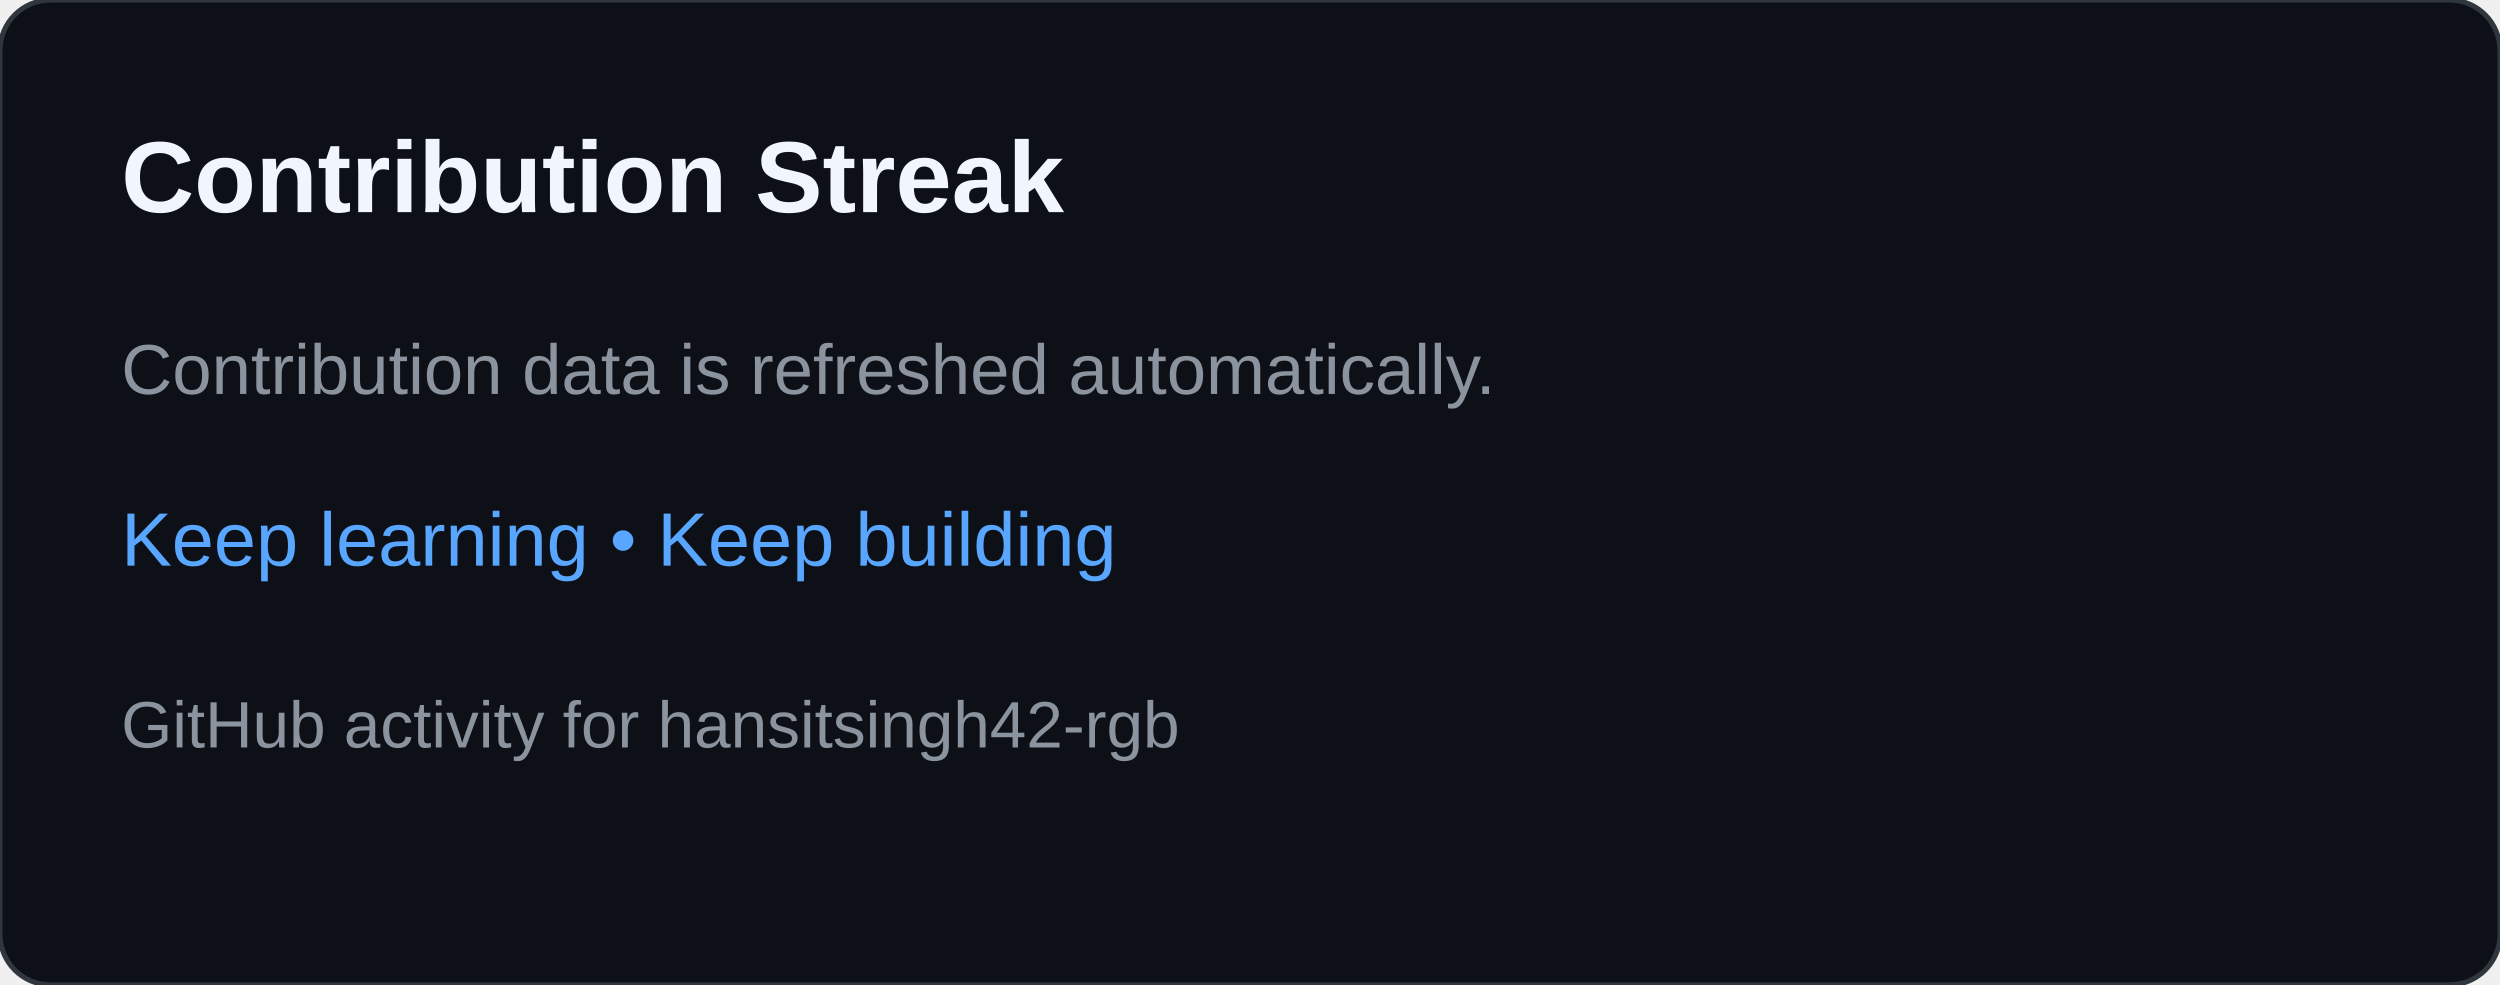
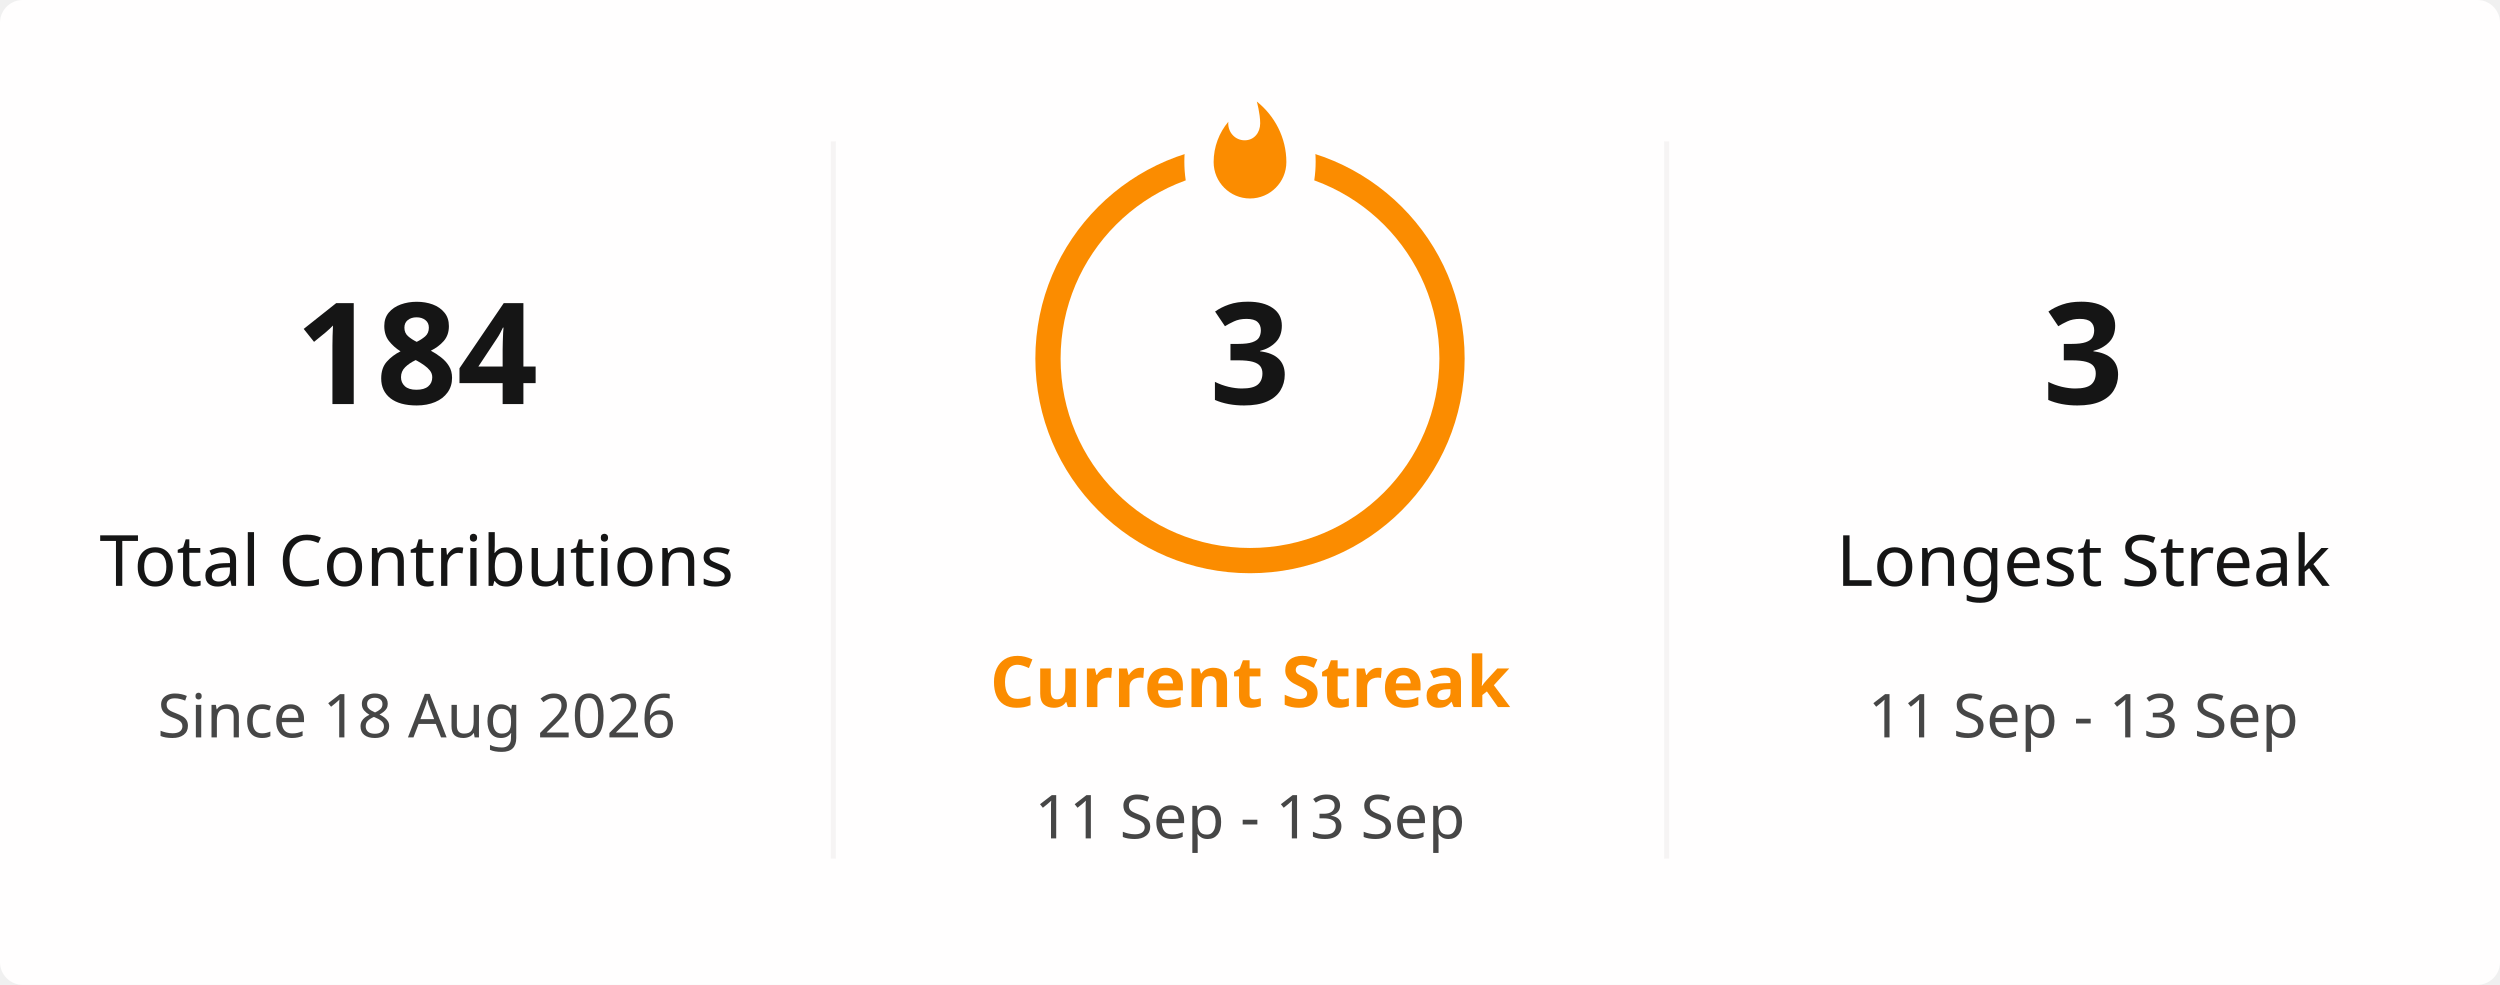
- <svg xmlns="http://www.w3.org/2000/svg" width="495" height="195" viewBox="0 0 495 195" role="img" aria-labelledby="title desc">
-   <rect width="495" height="195" rx="10" fill="#0d1117" stroke="#30363d" />
-   <text x="24" y="42" fill="#f0f6fc" font-family="Arial,sans-serif" font-size="20" font-weight="700">Contribution Streak</text>
-   <text x="24" y="78" fill="#8b949e" font-family="Arial,sans-serif" font-size="14">Contribution data is refreshed automatically.</text>
-   <text x="24" y="112" fill="#58a6ff" font-family="Arial,sans-serif" font-size="15">Keep learning • Keep building</text>
-   <text x="24" y="148" fill="#8b949e" font-family="Arial,sans-serif" font-size="13">GitHub activity for hansitsingh42-rgb</text>
+ <svg xmlns="http://www.w3.org/2000/svg" viewBox="0 0 495 195" width="495px" height="195px" role="img" aria-label="hansitsingh42-rgb's GitHub streak">
+   <defs>
+     <clipPath id="streak-card-clip">
+       <rect width="495" height="195" rx="4.5" />
+     </clipPath>
+     <mask id="streak-ring-mask">
+       <rect width="495" height="195" fill="white" />
+       <ellipse cx="247.5" cy="32" rx="13" ry="18" fill="black" />
+     </mask>
+   </defs>
+   <rect width="495" height="195" rx="4.5" fill="#FFFEFE" />
+   <g clip-path="url(#streak-card-clip)">
+     <line x1="165" y1="28" x2="165" y2="170" stroke="#E4E2E2" stroke-width="1" opacity="0.35" />
+     <line x1="330" y1="28" x2="330" y2="170" stroke="#E4E2E2" stroke-width="1" opacity="0.35" />
+     <g text-anchor="middle">
+       <text x="82.5" y="80" fill="#151515" font-family="Segoe UI, Ubuntu, sans-serif" font-size="28" font-weight="700">184</text>
+       <text x="82.5" y="116" fill="#151515" font-family="Segoe UI, Ubuntu, sans-serif" font-size="14" font-weight="400">Total Contributions</text>
+       <text x="82.5" y="146" fill="#464646" font-family="Segoe UI, Ubuntu, sans-serif" font-size="12" font-weight="400">Since 18 Aug 2026</text>
+     </g>
+     <g text-anchor="middle">
+       <circle cx="247.5" cy="71" r="40" fill="none" stroke="#FB8C00" stroke-width="5" mask="url(#streak-ring-mask)" />
+       <path d="M 1.5 0.67 C 1.5 0.67 2.24 3.32 2.24 5.47 C 2.24 7.53 0.89 9.2 -1.17 9.2 C -3.23 9.2 -4.79 7.53 -4.79 5.47 L -4.76 5.11 C -6.78 7.51 -8 10.62 -8 13.99 C -8 18.41 -4.42 22 0 22 C 4.42 22 8 18.41 8 13.99 C 8 8.6 5.41 3.79 1.5 0.67 Z" transform="translate(247.5 19.5) scale(0.9)" fill="#FB8C00" />
+       <text x="247.5" y="80" fill="#151515" font-family="Segoe UI, Ubuntu, sans-serif" font-size="28" font-weight="700">3</text>
+       <text x="247.5" y="140" fill="#FB8C00" font-family="Segoe UI, Ubuntu, sans-serif" font-size="14" font-weight="700">Current Streak</text>
+       <text x="247.5" y="166" fill="#464646" font-family="Segoe UI, Ubuntu, sans-serif" font-size="12" font-weight="400">11 Sep - 13 Sep</text>
+     </g>
+     <g text-anchor="middle">
+       <text x="412.5" y="80" fill="#151515" font-family="Segoe UI, Ubuntu, sans-serif" font-size="28" font-weight="700">3</text>
+       <text x="412.5" y="116" fill="#151515" font-family="Segoe UI, Ubuntu, sans-serif" font-size="14" font-weight="400">Longest Streak</text>
+       <text x="412.5" y="146" fill="#464646" font-family="Segoe UI, Ubuntu, sans-serif" font-size="12" font-weight="400">11 Sep - 13 Sep</text>
+     </g>
+   </g>
+   <rect x="0.5" y="0.5" width="494" height="194" rx="4" fill="none" stroke="transparent" />
</svg>
